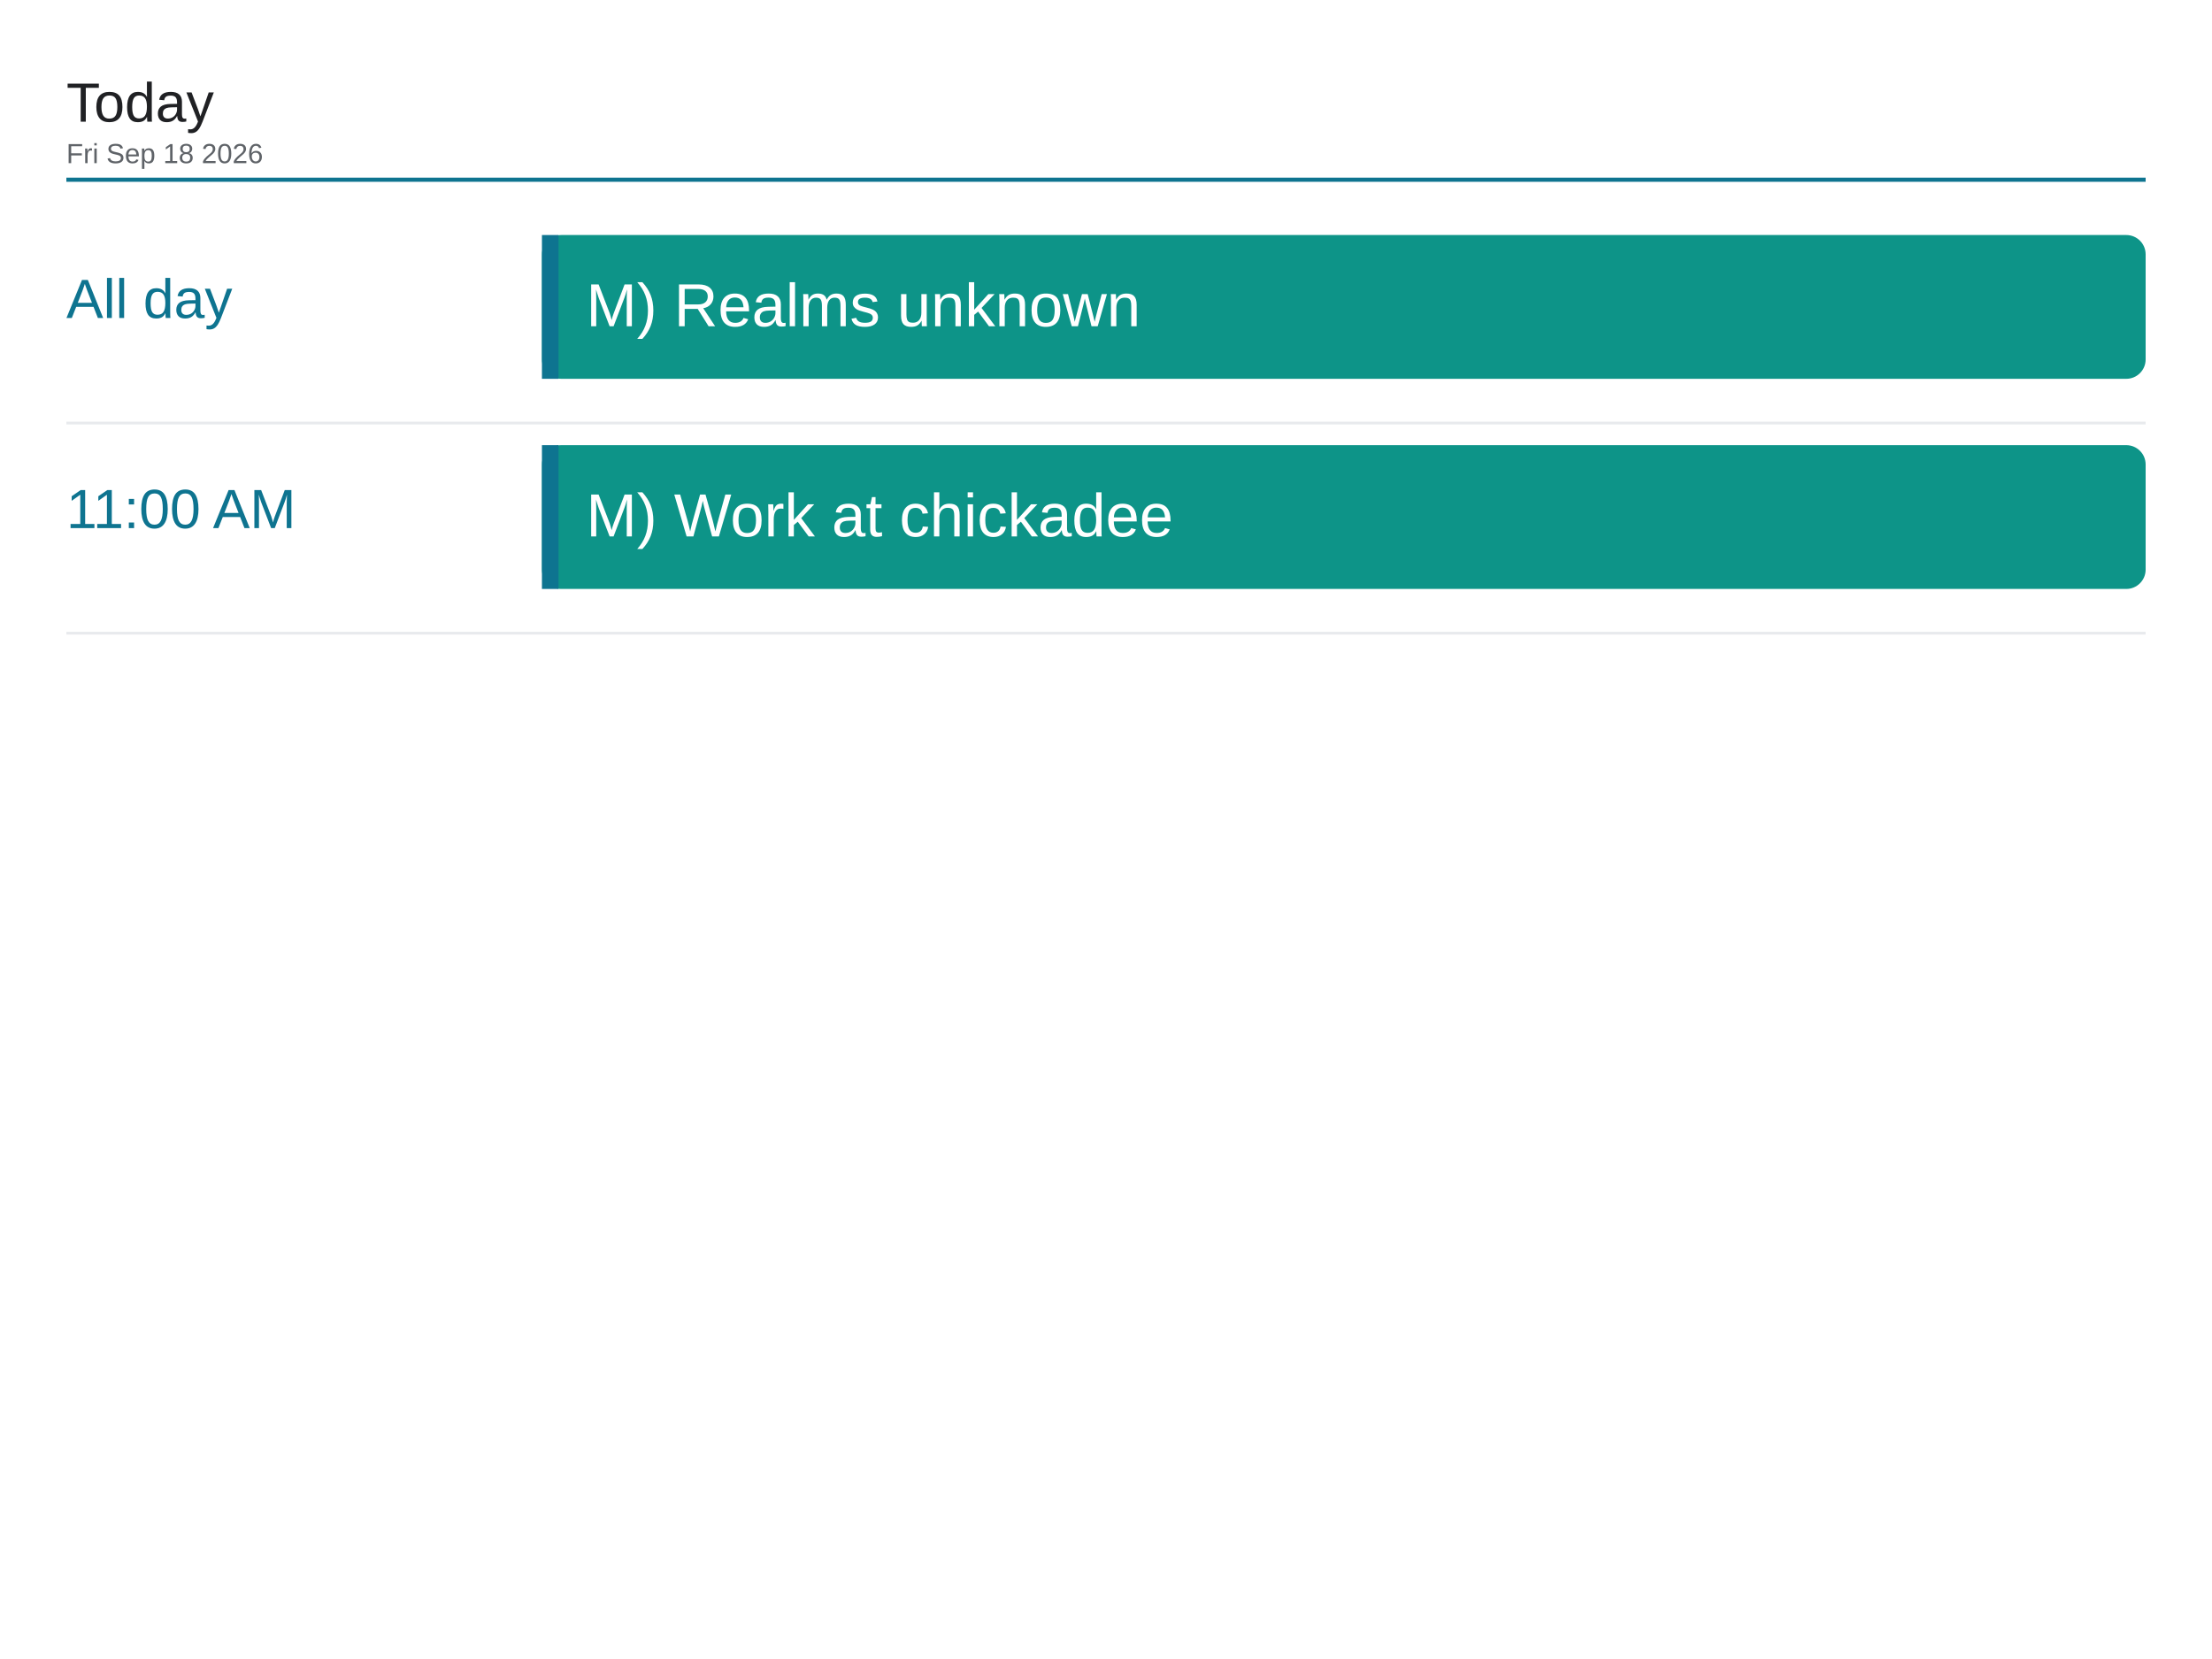
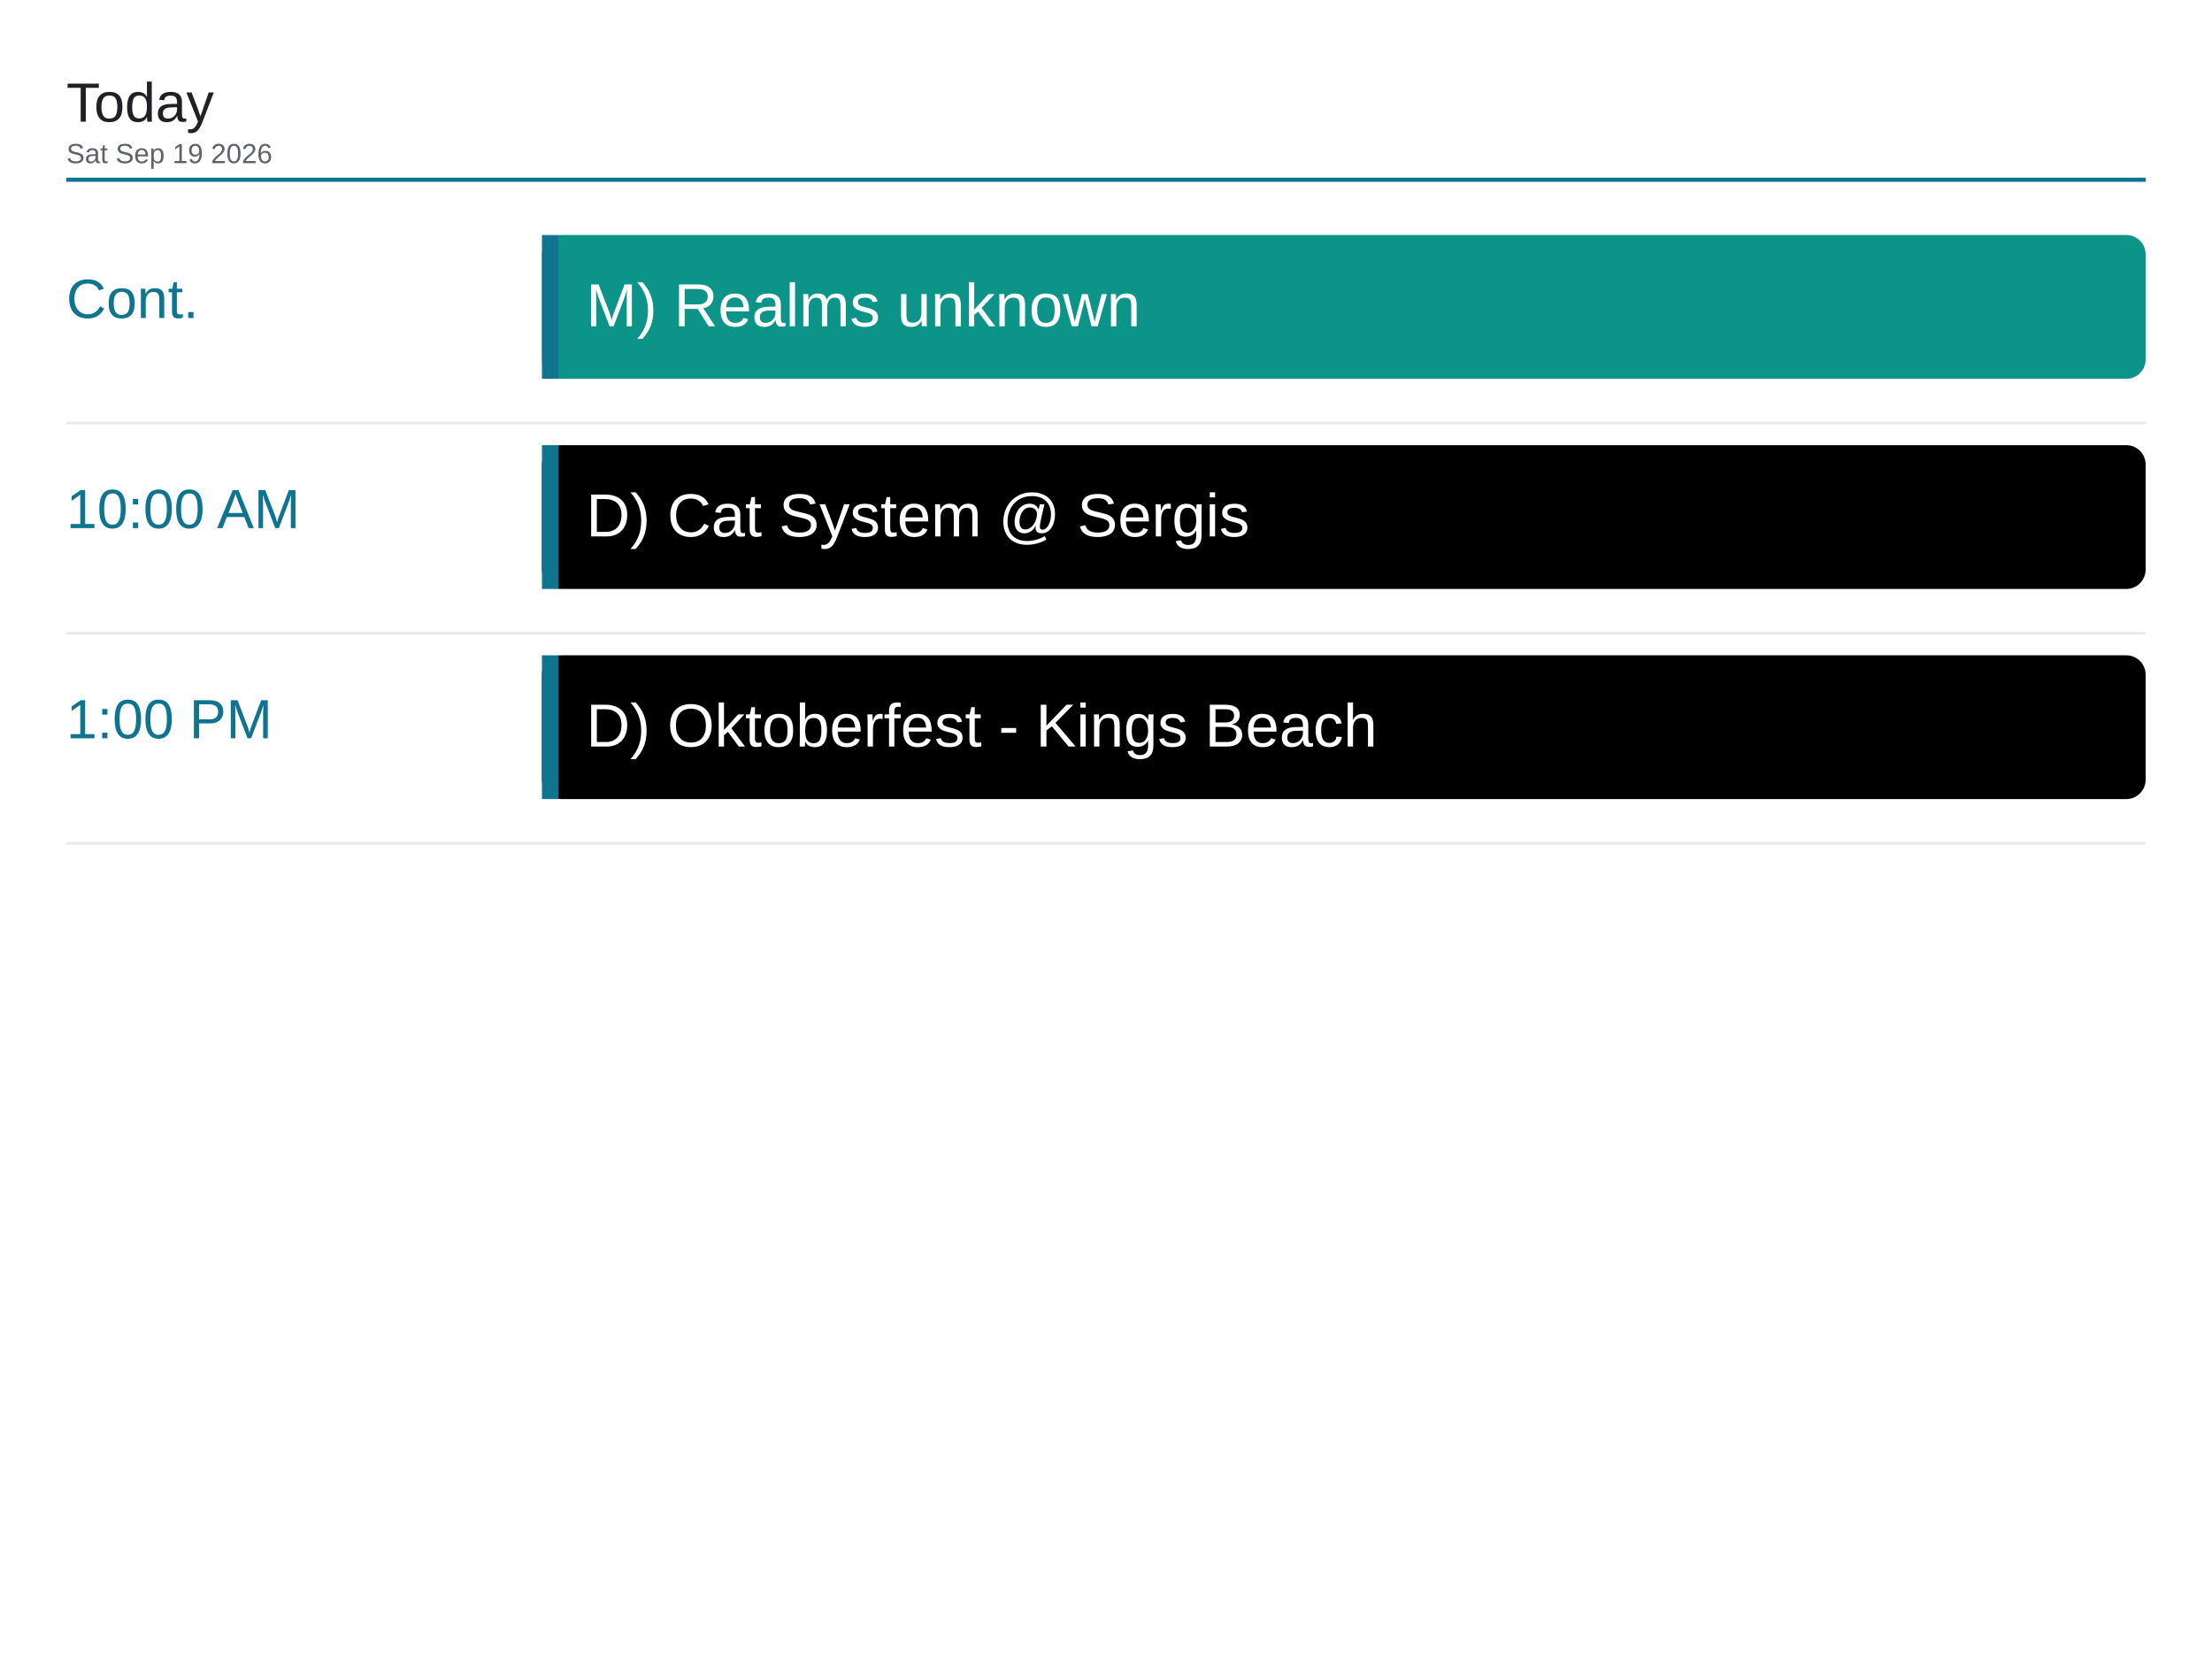
<svg xmlns="http://www.w3.org/2000/svg" viewBox="0 0 1600 1200" width="1600" height="1200">
  <rect x="0" y="0" width="1600" height="1200" fill="#ffffff" />
  <text x="48" y="88" font-family="Arial, Helvetica, sans-serif" font-size="40" font-weight="500" fill="#202124">Today</text>
-   <text x="48" y="118" font-family="Arial, Helvetica, sans-serif" font-size="20" fill="#5f6368">Fri Sep 18 2026</text>
+   <text x="48" y="118" font-family="Arial, Helvetica, sans-serif" font-size="20" fill="#5f6368">Sat Sep 19 2026</text>
  <line x1="48" y1="130" x2="1552" y2="130" stroke="#0e7490" stroke-width="3" />
-   <text x="48" y="230" font-family="Arial, Helvetica, sans-serif" font-size="40" font-weight="500" fill="#0e7490">All day</text>
+   <text x="48" y="230" font-family="Arial, Helvetica, sans-serif" font-size="40" font-weight="500" fill="#0e7490">Cont.</text>
  <rect x="392" y="170" width="1160" height="104" rx="14" fill="#0d9488" />
  <rect x="392" y="170" width="12" height="104" fill="#0e7490" />
  <text x="424" y="236" font-family="Arial, Helvetica, sans-serif" font-size="44" fill="#ffffff">M) Realms unknown</text>
  <line x1="48" y1="306" x2="1552" y2="306" stroke="#e8eaed" stroke-width="2" />
-   <text x="48" y="382" font-family="Arial, Helvetica, sans-serif" font-size="40" font-weight="500" fill="#0e7490">11:00 AM</text>
-   <rect x="392" y="322" width="1160" height="104" rx="14" fill="#0d9488" />
+   <text x="48" y="382" font-family="Arial, Helvetica, sans-serif" font-size="40" font-weight="500" fill="#0e7490">10:00 AM</text>
+   <rect x="392" y="322" width="1160" height="104" rx="14" fill="#000000" />
  <rect x="392" y="322" width="12" height="104" fill="#0e7490" />
-   <text x="424" y="388" font-family="Arial, Helvetica, sans-serif" font-size="44" fill="#ffffff">M) Work at chickadee</text>
+   <text x="424" y="388" font-family="Arial, Helvetica, sans-serif" font-size="44" fill="#ffffff">D) Cat System @ Sergis</text>
  <line x1="48" y1="458" x2="1552" y2="458" stroke="#e8eaed" stroke-width="2" />
+   <text x="48" y="534" font-family="Arial, Helvetica, sans-serif" font-size="40" font-weight="500" fill="#0e7490">1:00 PM</text>
+   <rect x="392" y="474" width="1160" height="104" rx="14" fill="#000000" />
+   <rect x="392" y="474" width="12" height="104" fill="#0e7490" />
+   <text x="424" y="540" font-family="Arial, Helvetica, sans-serif" font-size="44" fill="#ffffff">D) Oktoberfest - Kings Beach</text>
+   <line x1="48" y1="610" x2="1552" y2="610" stroke="#e8eaed" stroke-width="2" />
</svg>
